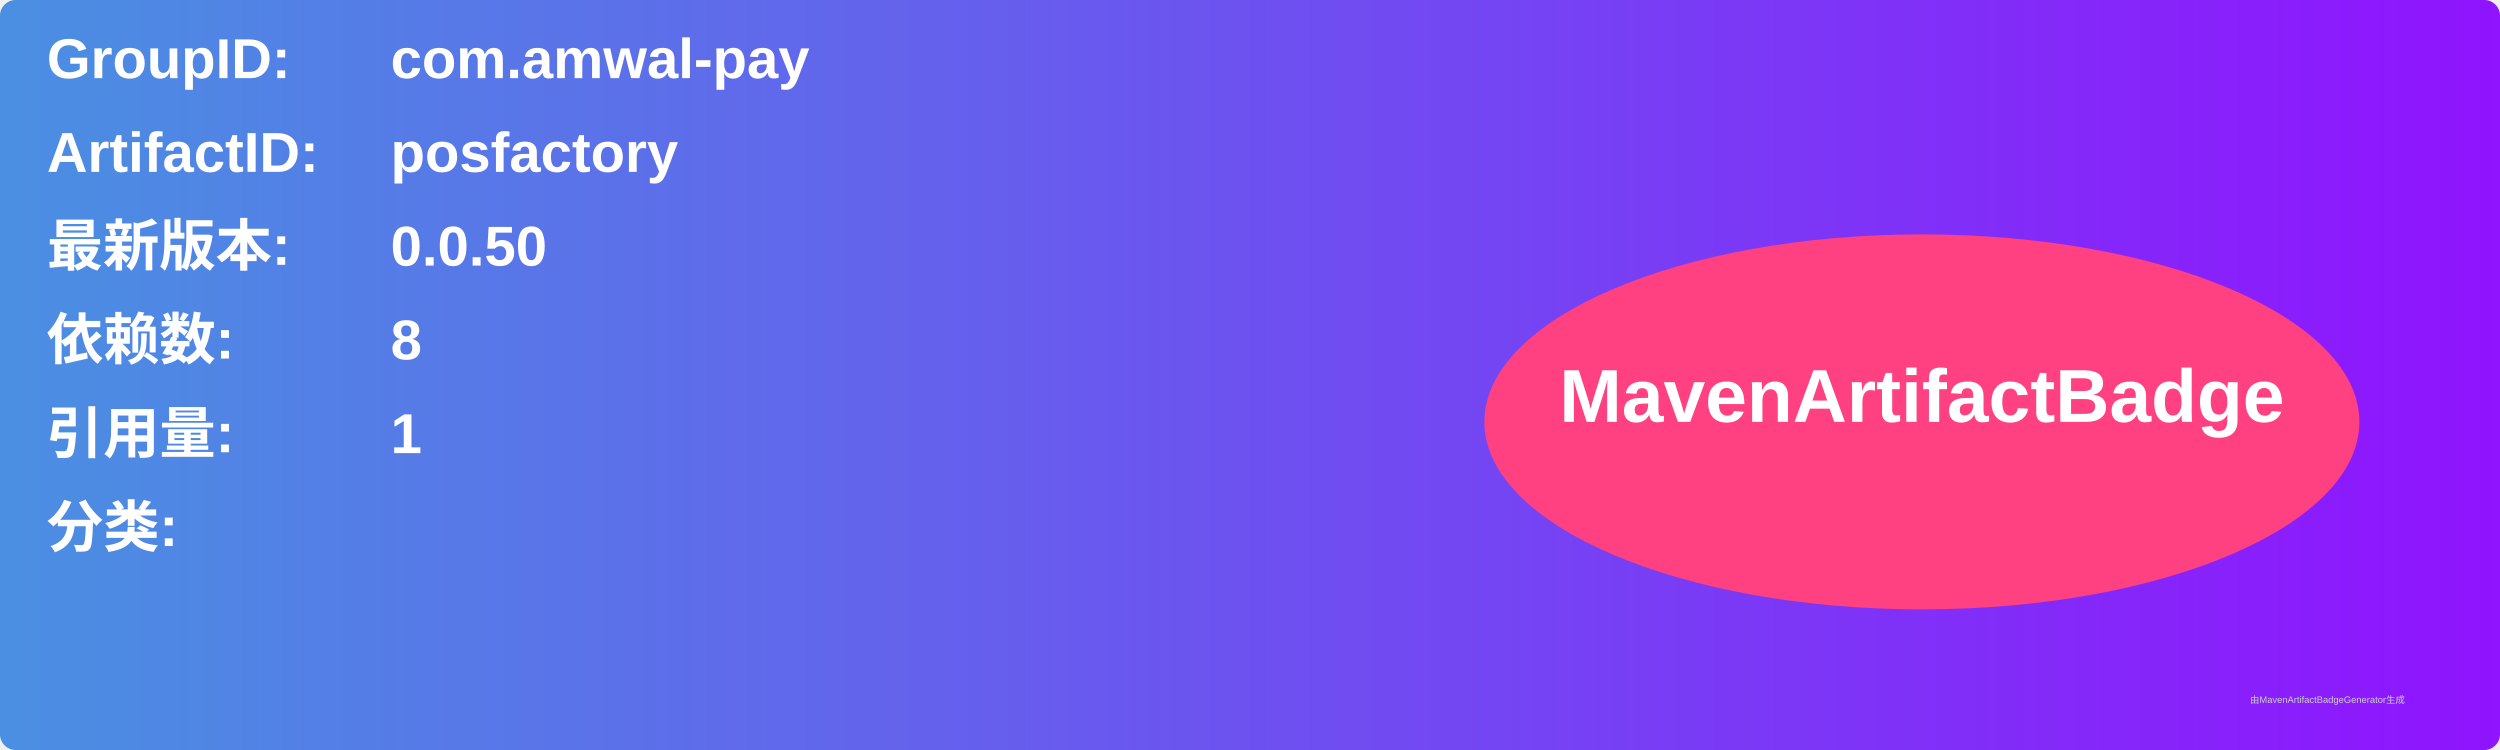
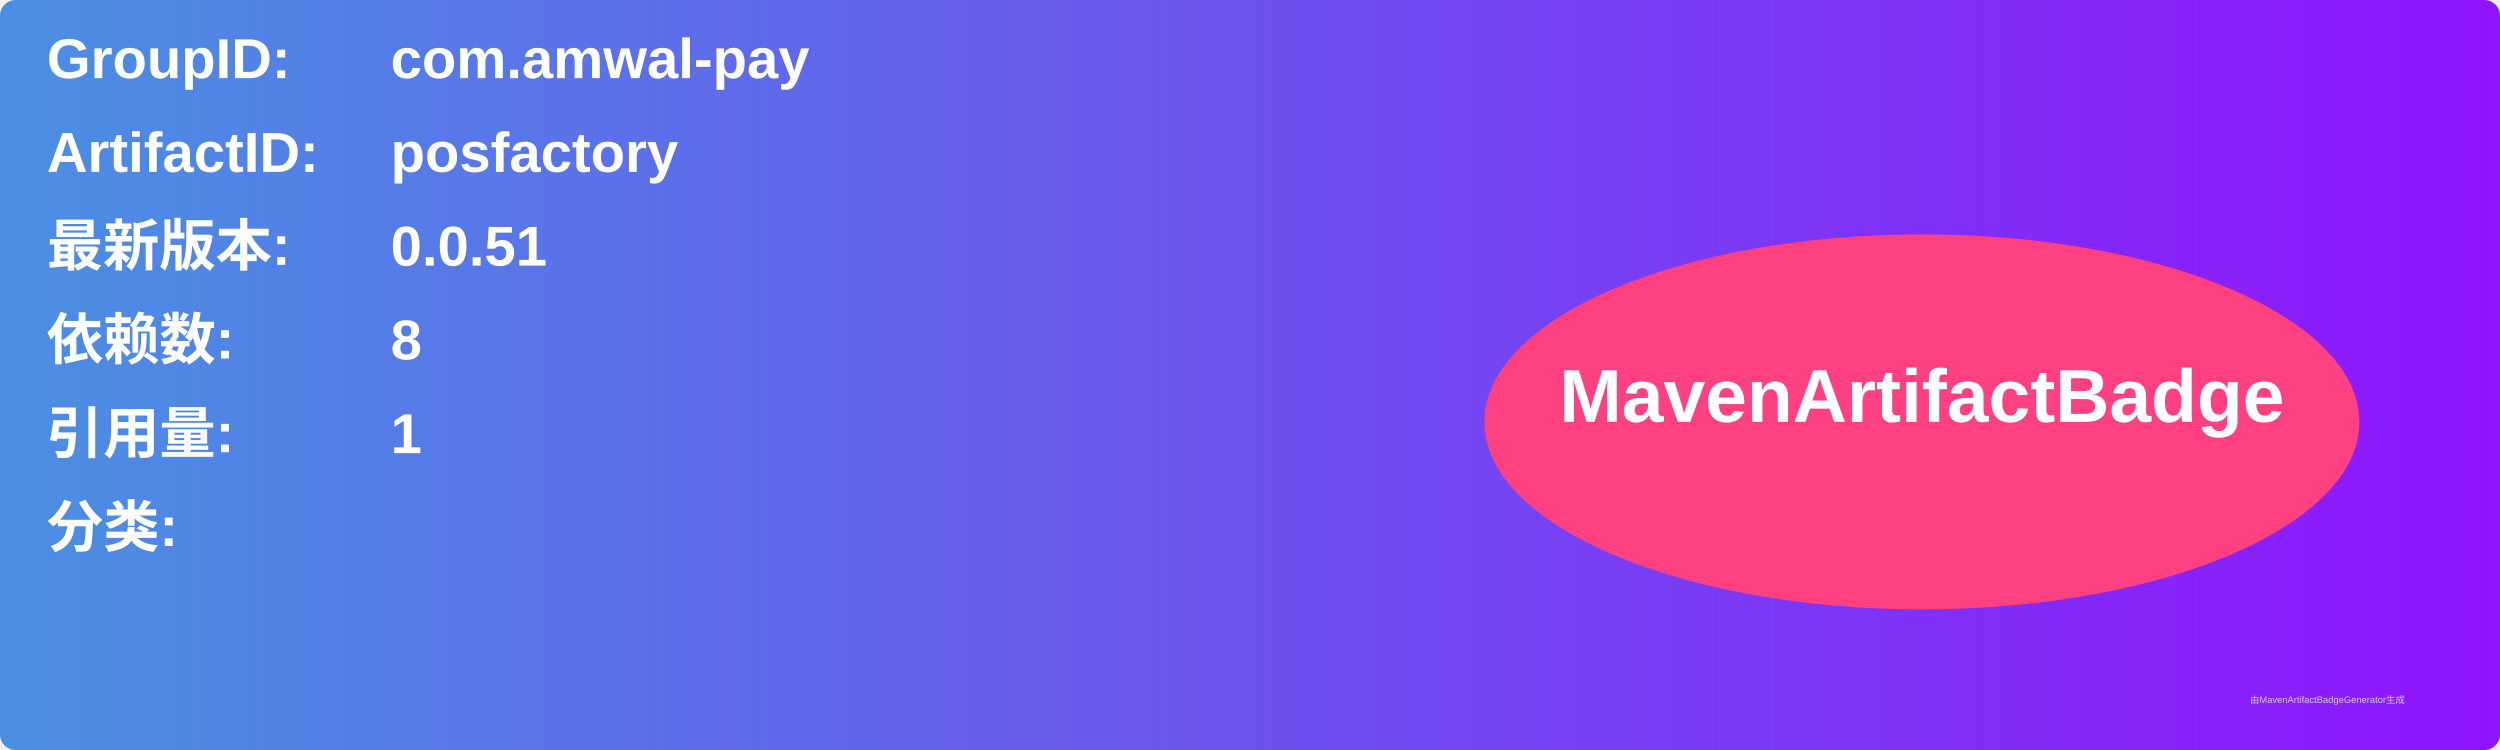
<svg xmlns="http://www.w3.org/2000/svg" width="800" height="240" viewBox="0 0 800 240">
  <linearGradient id="grad" x1="0%" y1="0%" x2="100%" y2="0%">
    <stop offset="0%" stop-color="#4a90e2" />
    <stop offset="100%" stop-color="#9013fe" />
  </linearGradient>
  <rect width="100%" height="100%" rx="5" ry="5" fill="url(#grad)" />
  <g transform="translate(15, 15)">
    <text x="0" y="10" font-family="Arial" font-size="18" fill="white" font-weight="bold" width="260">GroupID:</text>
    <text x="110" y="10" font-family="Arial" font-size="18" fill="white" font-weight="bold" width="460">com.amwal-pay</text>
    <text x="0" y="40" font-family="Arial" font-size="18" fill="white" font-weight="bold" width="260">ArtifactID:</text>
    <text x="110" y="40" font-family="Arial" font-size="18" fill="white" font-weight="bold" width="460">posfactory</text>
    <text x="0" y="70" font-family="Arial" font-size="18" fill="white" font-weight="bold">最新版本:</text>
    <text x="110" y="70" font-family="Arial" font-size="18" fill="white" font-weight="bold">
-       <tspan font-weight="bold">0.0.50</tspan>
+       <tspan font-weight="bold">0.0.51</tspan>
    </text>
    <text x="0" y="100" font-family="Arial" font-size="18" fill="white" font-weight="bold">依赖数: </text>
    <text x="110" y="100" font-family="Arial" font-size="18" fill="white">
      <tspan font-weight="bold">8</tspan>
    </text>
    <text x="0" y="130" font-family="Arial" font-size="18" fill="white" font-weight="bold">引用量: </text>
    <text x="110" y="130" font-family="Arial" font-size="18" fill="white">
      <tspan font-weight="bold">1</tspan>
    </text>
    <text x="0" y="160" font-family="Arial" font-size="18" fill="white" font-weight="bold">分类:</text>
    <text x="10" y="190" font-family="Arial" font-size="10" fill="white">
      <tspan font-weight="bold" />
    </text>
    <ellipse cx="600" cy="120" rx="140" ry="60" fill="#ff4081" />
    <text x="600" y="120" text-anchor="middle" font-family="Arial" font-size="24" fill="white" font-weight="bold">MavenArtifactBadge</text>
  </g>
  <text x="720" y="225" font-family="Arial" font-size="3" fill="#d0d0d0">由MavenArtifactBadgeGenerator生成</text>
</svg>
